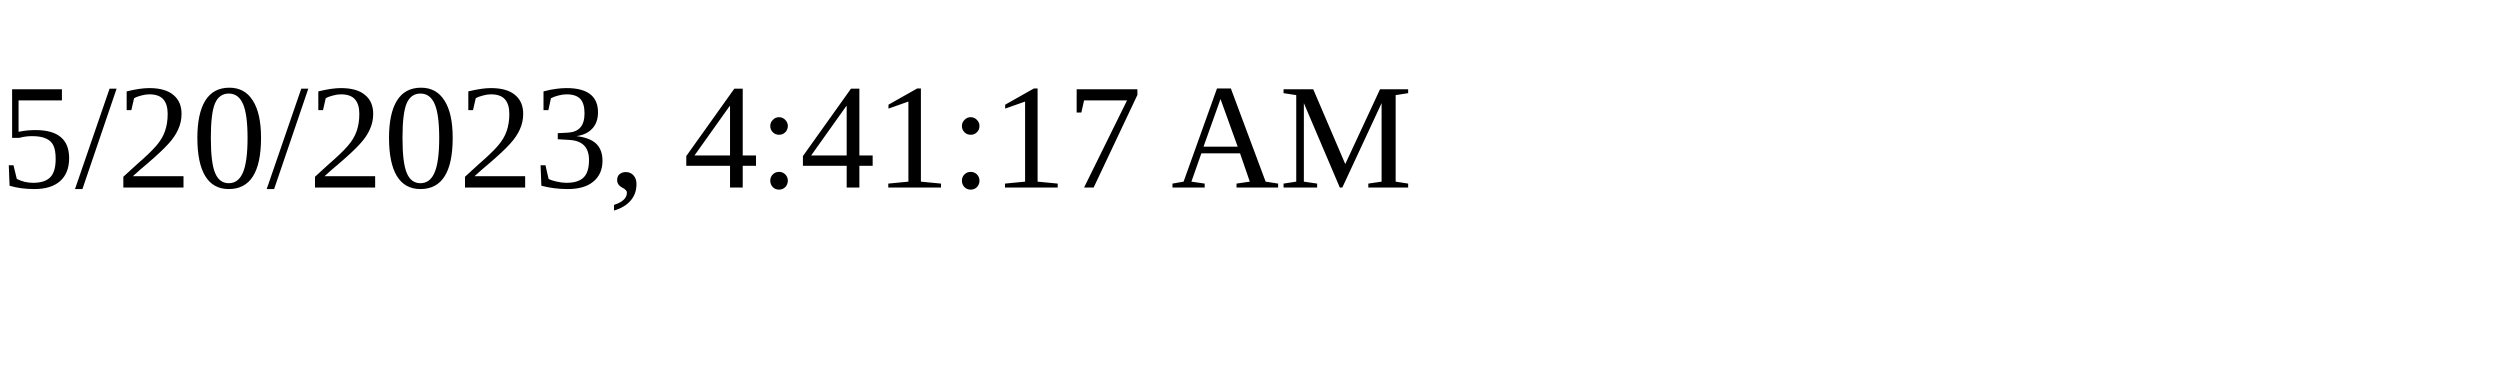
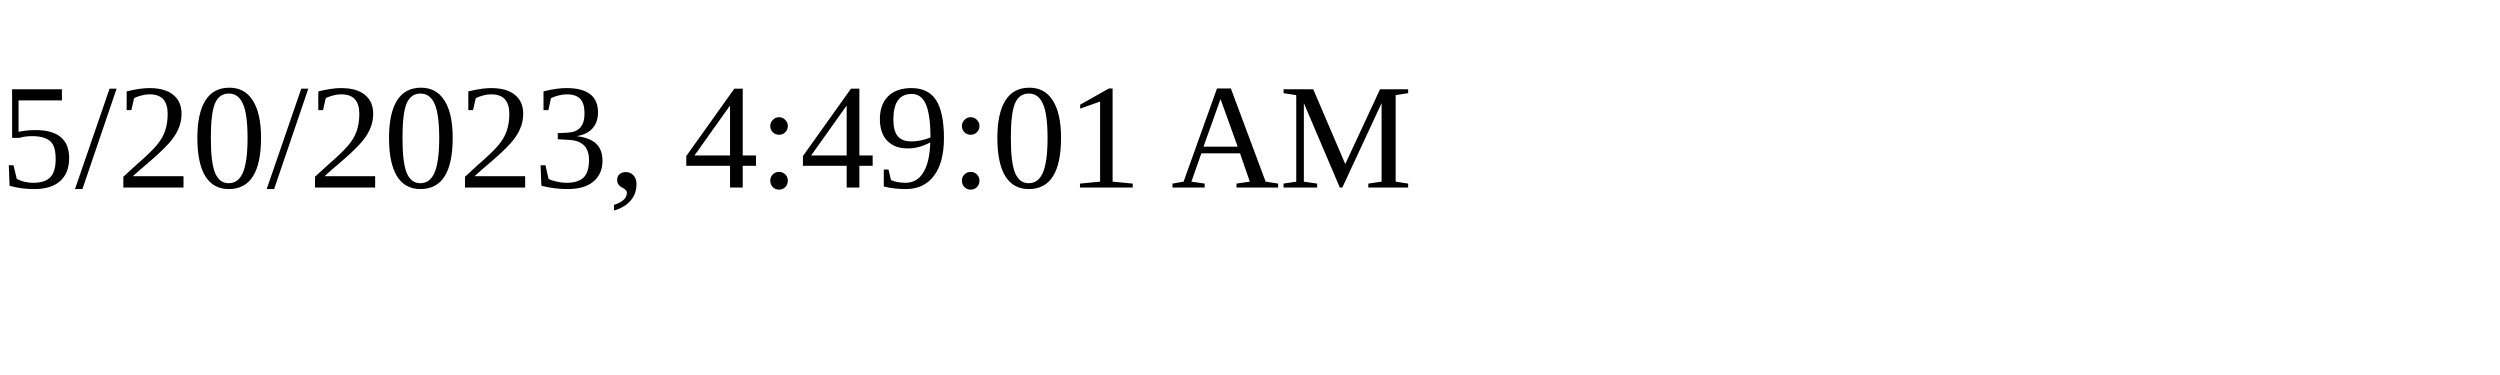
<svg xmlns="http://www.w3.org/2000/svg" height="30" width="200">
-   <text x="0" y="15">5/20/2023, 4:41:17 AM</text>
+   <text x="0" y="15">5/20/2023, 4:49:01 AM</text>
</svg>
